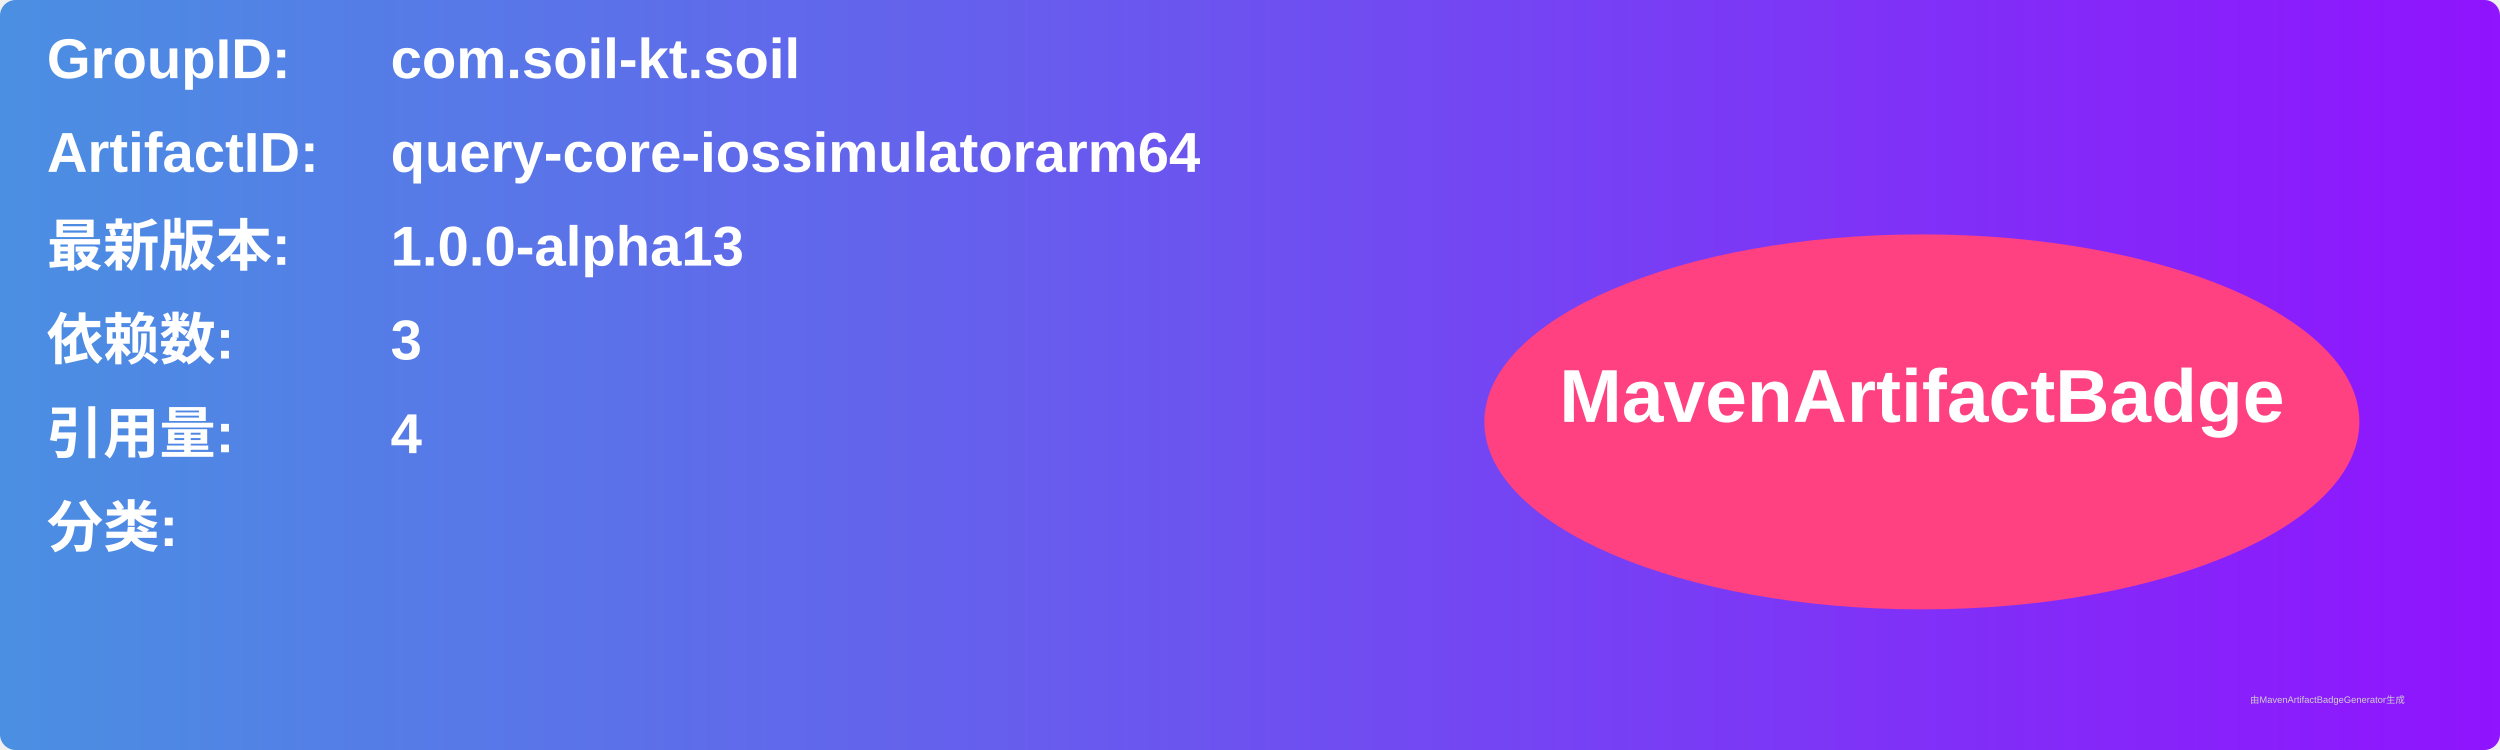
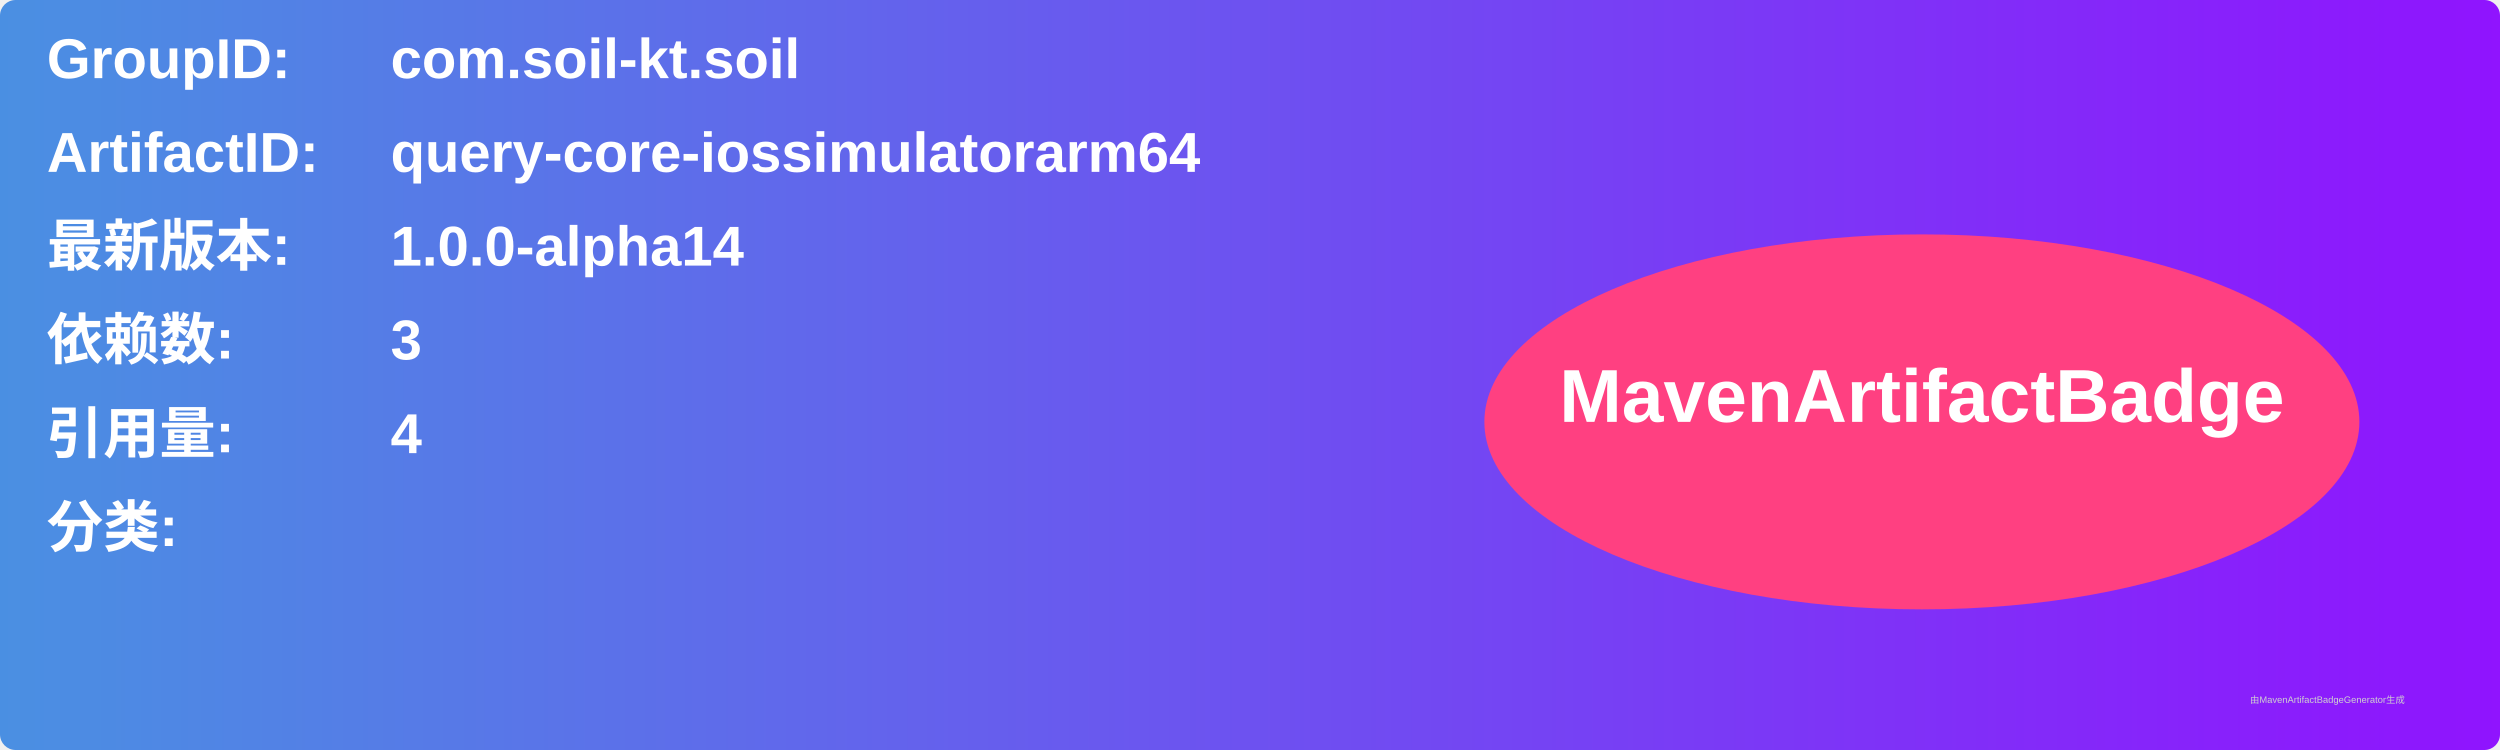
<svg xmlns="http://www.w3.org/2000/svg" width="800" height="240" viewBox="0 0 800 240">
  <linearGradient id="grad" x1="0%" y1="0%" x2="100%" y2="0%">
    <stop offset="0%" stop-color="#4a90e2" />
    <stop offset="100%" stop-color="#9013fe" />
  </linearGradient>
  <rect width="100%" height="100%" rx="5" ry="5" fill="url(#grad)" />
  <g transform="translate(15, 15)">
    <text x="0" y="10" font-family="Arial" font-size="18" fill="white" font-weight="bold" width="260">GroupID:</text>
    <text x="110" y="10" font-family="Arial" font-size="18" fill="white" font-weight="bold" width="460">com.soil-kt.soil</text>
    <text x="0" y="40" font-family="Arial" font-size="18" fill="white" font-weight="bold" width="260">ArtifactID:</text>
    <text x="110" y="40" font-family="Arial" font-size="18" fill="white" font-weight="bold" width="460">query-core-iossimulatorarm64</text>
    <text x="0" y="70" font-family="Arial" font-size="18" fill="white" font-weight="bold">最新版本:</text>
    <text x="110" y="70" font-family="Arial" font-size="18" fill="white" font-weight="bold">
-       <tspan font-weight="bold">1.0.0-alpha13</tspan>
+       <tspan font-weight="bold">1.0.0-alpha14</tspan>
    </text>
    <text x="0" y="100" font-family="Arial" font-size="18" fill="white" font-weight="bold">依赖数: </text>
    <text x="110" y="100" font-family="Arial" font-size="18" fill="white">
      <tspan font-weight="bold">3</tspan>
    </text>
    <text x="0" y="130" font-family="Arial" font-size="18" fill="white" font-weight="bold">引用量: </text>
    <text x="110" y="130" font-family="Arial" font-size="18" fill="white">
      <tspan font-weight="bold">4</tspan>
    </text>
    <text x="0" y="160" font-family="Arial" font-size="18" fill="white" font-weight="bold">分类:</text>
    <text x="10" y="190" font-family="Arial" font-size="10" fill="white">
      <tspan font-weight="bold" />
    </text>
    <ellipse cx="600" cy="120" rx="140" ry="60" fill="#ff4081" />
    <text x="600" y="120" text-anchor="middle" font-family="Arial" font-size="24" fill="white" font-weight="bold">MavenArtifactBadge</text>
  </g>
  <text x="720" y="225" font-family="Arial" font-size="3" fill="#d0d0d0">由MavenArtifactBadgeGenerator生成</text>
</svg>
